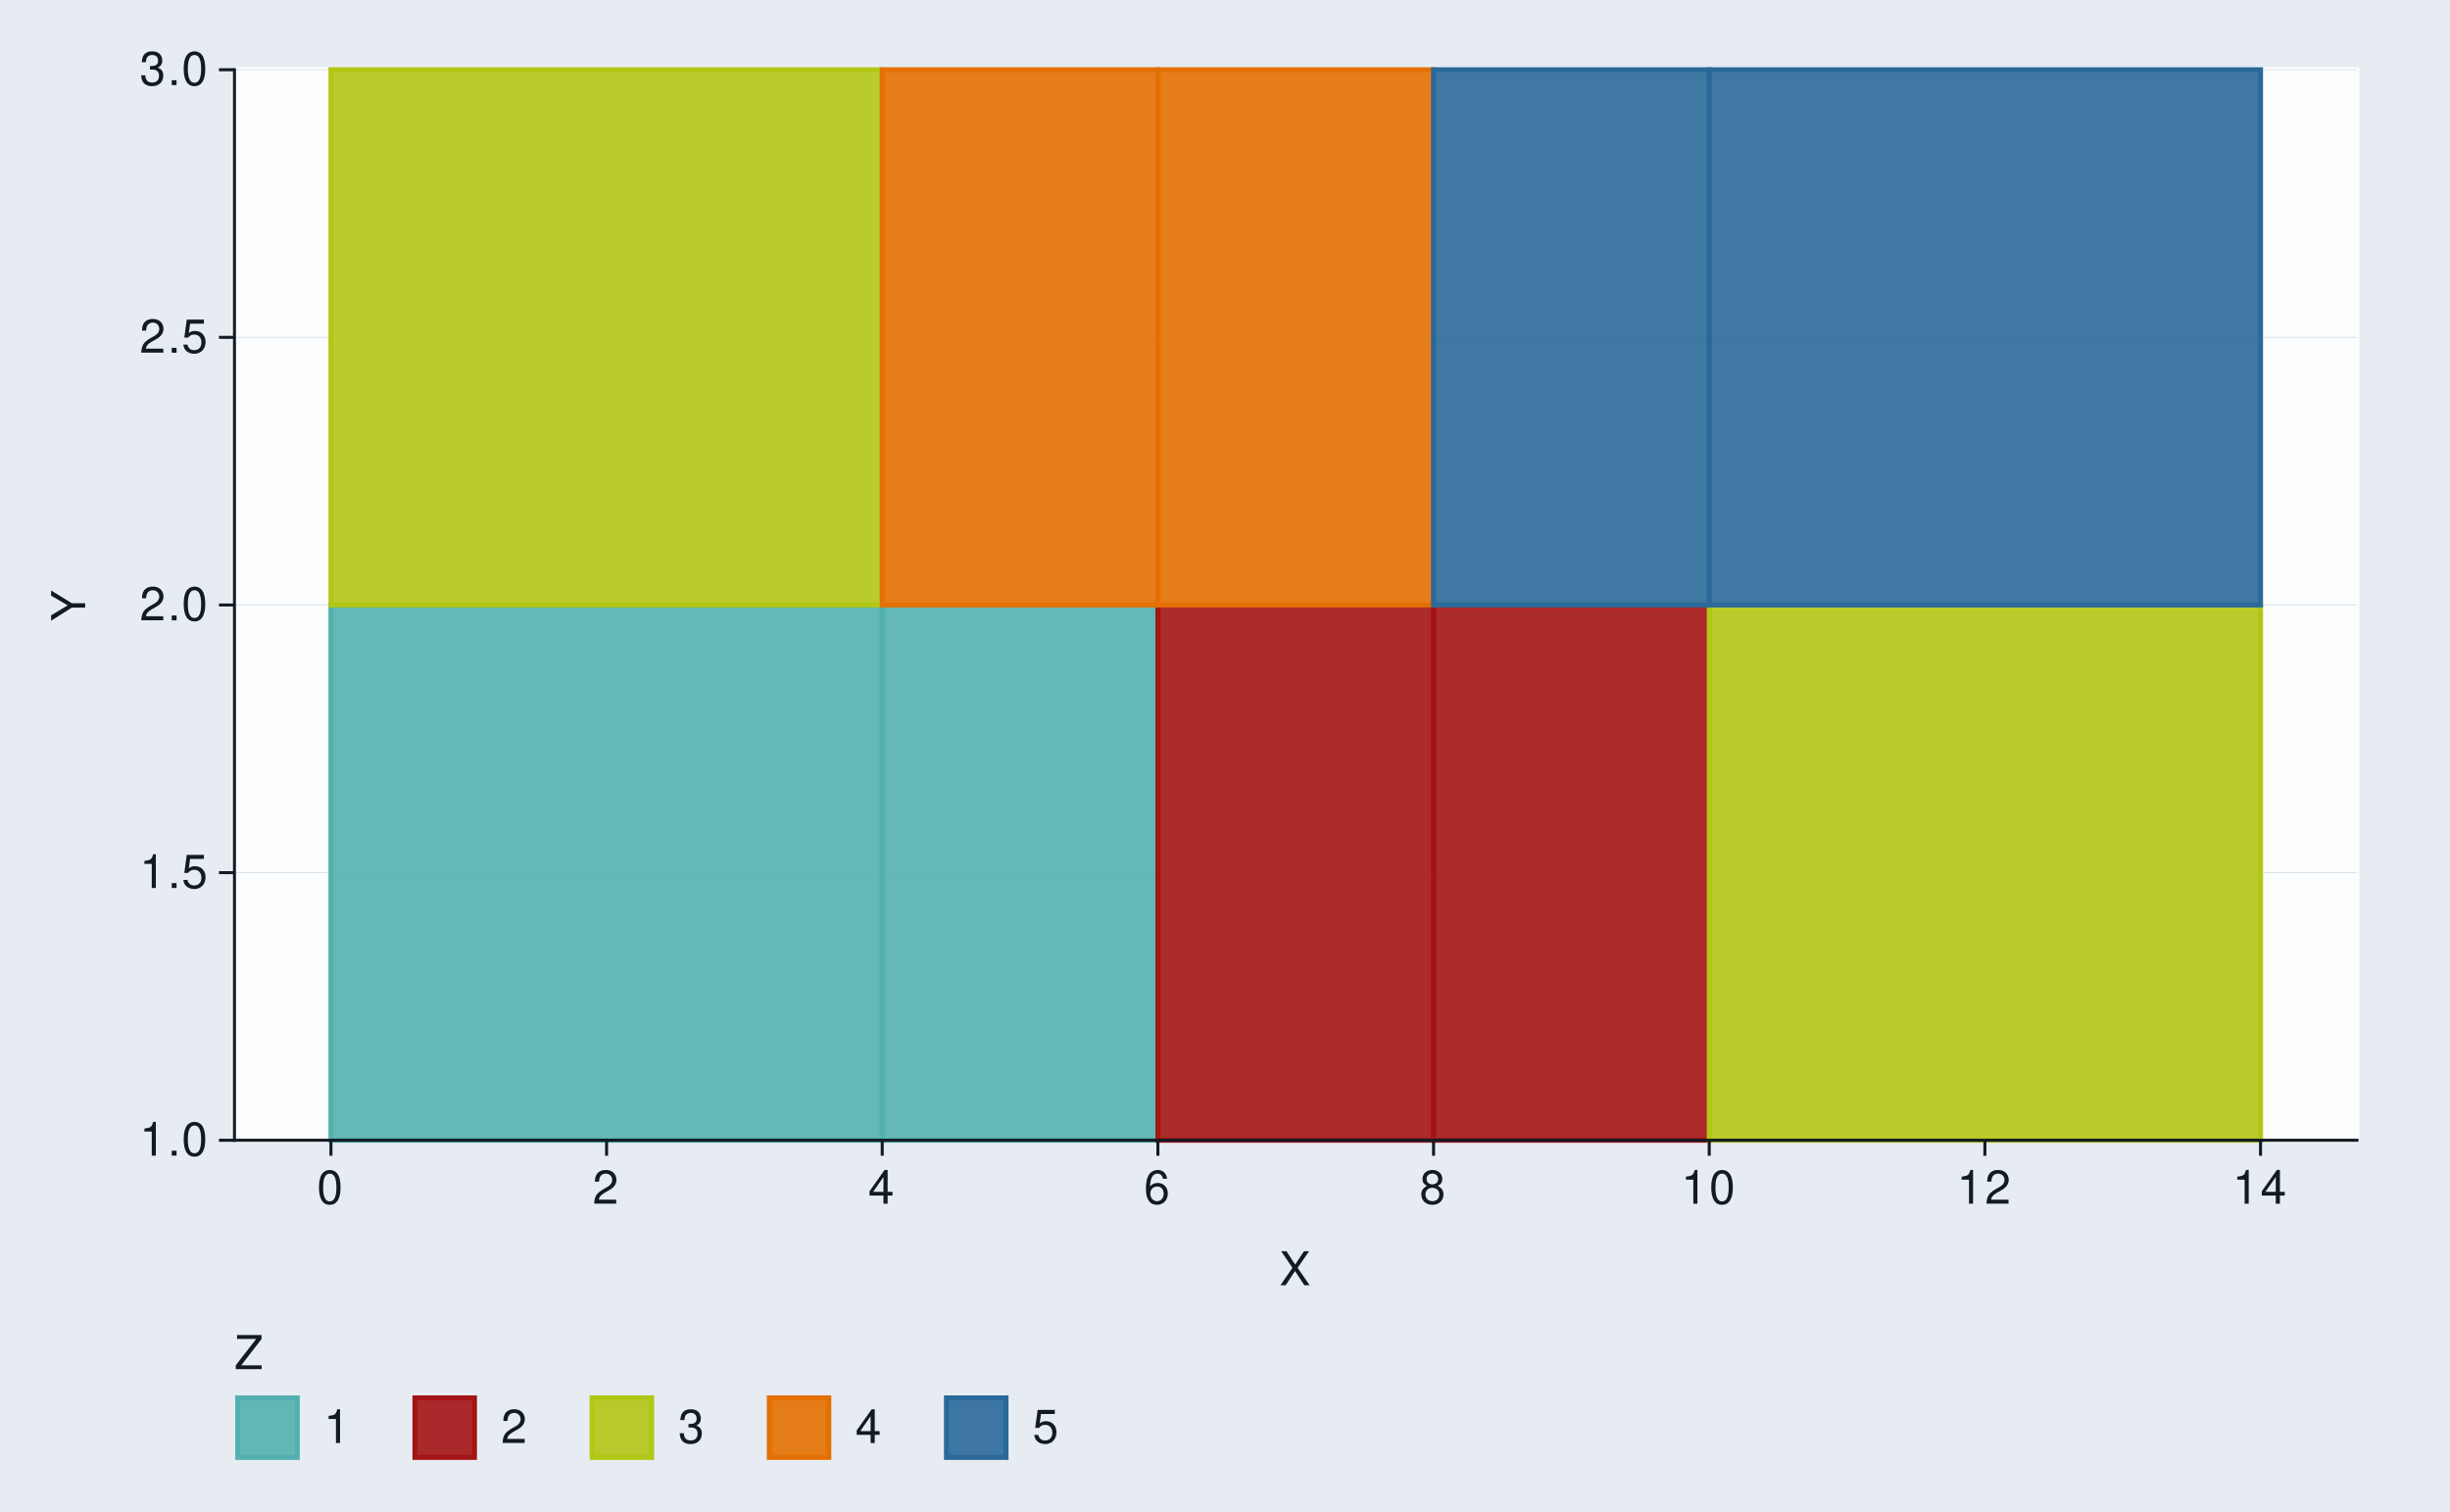
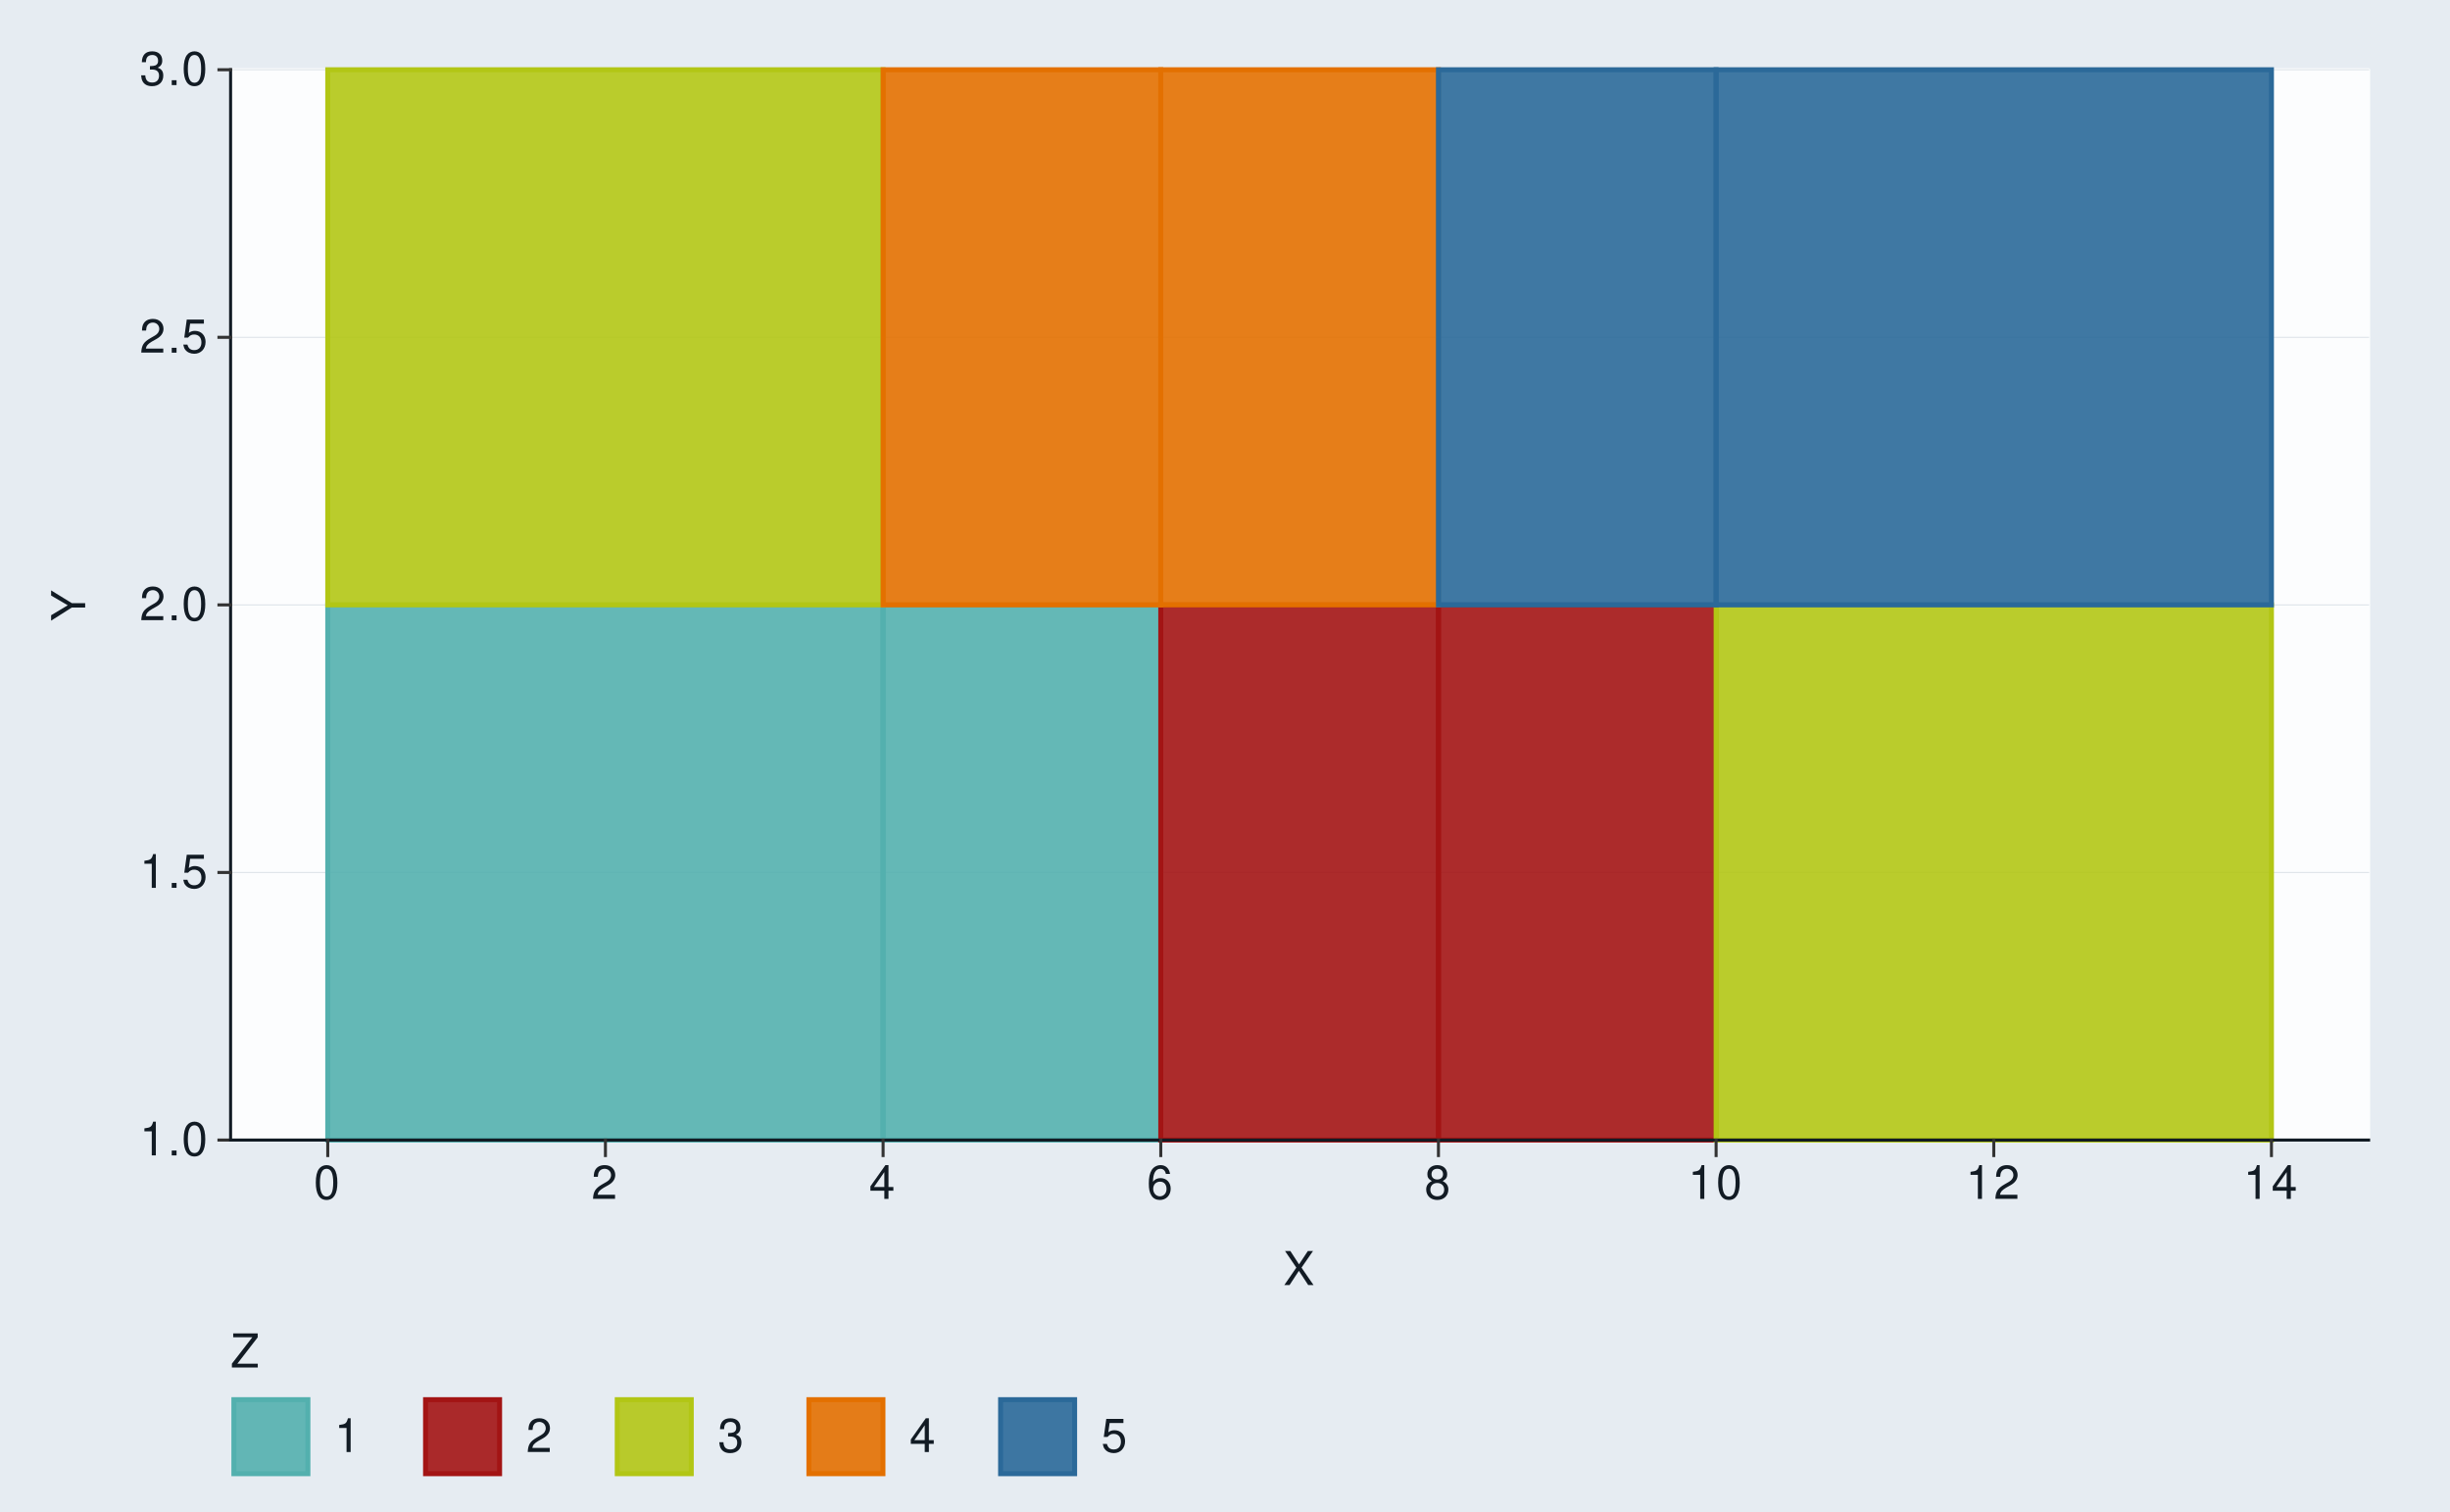
<svg xmlns="http://www.w3.org/2000/svg" xmlns:xlink="http://www.w3.org/1999/xlink" width="525pt" height="324pt" viewBox="0 0 525 324" version="1.1">
  <defs>
    <g>
      <symbol overflow="visible" id="glyph0-0">
        <path style="stroke:none;" d="" />
      </symbol>
      <symbol overflow="visible" id="glyph0-1">
        <path style="stroke:none;" d="M 2.594 -5.156 L 2.594 0 L 3.469 0 L 3.469 -7.234 L 2.891 -7.234 C 2.578 -6.125 2.375 -5.969 1.016 -5.797 L 1.016 -5.156 Z M 2.594 -5.156 " />
      </symbol>
      <symbol overflow="visible" id="glyph0-2">
        <path style="stroke:none;" d="M 1.906 -1.047 L 0.875 -1.047 L 0.875 0 L 1.906 0 Z M 1.906 -1.047 " />
      </symbol>
      <symbol overflow="visible" id="glyph0-3">
        <path style="stroke:none;" d="M 2.75 -7.234 C 2.094 -7.234 1.484 -6.938 1.125 -6.438 C 0.656 -5.797 0.438 -4.844 0.438 -3.5 C 0.438 -1.062 1.234 0.234 2.75 0.234 C 4.25 0.234 5.062 -1.062 5.062 -3.438 C 5.062 -4.844 4.844 -5.781 4.375 -6.438 C 4.016 -6.938 3.422 -7.234 2.75 -7.234 Z M 2.75 -6.453 C 3.703 -6.453 4.172 -5.484 4.172 -3.516 C 4.172 -1.453 3.703 -0.5 2.734 -0.5 C 1.797 -0.5 1.328 -1.5 1.328 -3.484 C 1.328 -5.484 1.797 -6.453 2.75 -6.453 Z M 2.75 -6.453 " />
      </symbol>
      <symbol overflow="visible" id="glyph0-4">
        <path style="stroke:none;" d="M 4.766 -7.094 L 1.094 -7.094 L 0.562 -3.234 L 1.375 -3.234 C 1.797 -3.719 2.125 -3.891 2.688 -3.891 C 3.641 -3.891 4.234 -3.234 4.234 -2.188 C 4.234 -1.172 3.641 -0.547 2.688 -0.547 C 1.906 -0.547 1.438 -0.938 1.234 -1.734 L 0.344 -1.734 C 0.469 -1.156 0.562 -0.875 0.781 -0.625 C 1.188 -0.078 1.906 0.234 2.703 0.234 C 4.125 0.234 5.125 -0.812 5.125 -2.312 C 5.125 -3.703 4.203 -4.672 2.844 -4.672 C 2.344 -4.672 1.938 -4.547 1.531 -4.234 L 1.812 -6.219 L 4.766 -6.219 Z M 4.766 -7.094 " />
      </symbol>
      <symbol overflow="visible" id="glyph0-5">
        <path style="stroke:none;" d="M 5.062 -0.875 L 1.328 -0.875 C 1.422 -1.469 1.734 -1.844 2.609 -2.375 L 3.609 -2.938 C 4.594 -3.484 5.109 -4.234 5.109 -5.125 C 5.109 -5.719 4.875 -6.281 4.453 -6.672 C 4.031 -7.047 3.516 -7.234 2.844 -7.234 C 1.938 -7.234 1.266 -6.906 0.875 -6.297 C 0.625 -5.906 0.516 -5.453 0.5 -4.734 L 1.375 -4.734 C 1.406 -5.219 1.469 -5.516 1.594 -5.75 C 1.812 -6.188 2.281 -6.453 2.812 -6.453 C 3.609 -6.453 4.203 -5.875 4.203 -5.094 C 4.203 -4.516 3.875 -4.016 3.25 -3.656 L 2.328 -3.125 C 0.844 -2.266 0.422 -1.594 0.344 -0.016 L 5.062 -0.016 Z M 5.062 -0.875 " />
      </symbol>
      <symbol overflow="visible" id="glyph0-6">
        <path style="stroke:none;" d="M 2.203 -3.328 L 2.688 -3.328 C 3.656 -3.328 4.156 -2.875 4.156 -2.016 C 4.156 -1.094 3.609 -0.547 2.703 -0.547 C 1.734 -0.547 1.266 -1.047 1.203 -2.094 L 0.312 -2.094 C 0.359 -1.516 0.453 -1.141 0.625 -0.812 C 1 -0.125 1.688 0.234 2.656 0.234 C 4.125 0.234 5.062 -0.656 5.062 -2.016 C 5.062 -2.938 4.703 -3.438 3.859 -3.734 C 4.516 -4.016 4.844 -4.516 4.844 -5.234 C 4.844 -6.484 4.047 -7.234 2.688 -7.234 C 1.266 -7.234 0.5 -6.438 0.469 -4.906 L 1.344 -4.906 C 1.359 -5.344 1.406 -5.594 1.516 -5.812 C 1.703 -6.219 2.156 -6.453 2.703 -6.453 C 3.484 -6.453 3.953 -5.984 3.953 -5.203 C 3.953 -4.703 3.766 -4.391 3.375 -4.219 C 3.141 -4.125 2.812 -4.078 2.203 -4.062 Z M 2.203 -3.328 " />
      </symbol>
      <symbol overflow="visible" id="glyph0-7">
        <path style="stroke:none;" d="M 3.266 -1.75 L 3.266 0 L 4.156 0 L 4.156 -1.75 L 5.203 -1.75 L 5.203 -2.547 L 4.156 -2.547 L 4.156 -7.234 L 3.5 -7.234 L 0.281 -2.688 L 0.281 -1.75 Z M 3.266 -2.547 L 1.047 -2.547 L 3.266 -5.734 Z M 3.266 -2.547 " />
      </symbol>
      <symbol overflow="visible" id="glyph0-8">
        <path style="stroke:none;" d="M 4.984 -5.344 C 4.812 -6.531 4.047 -7.234 2.969 -7.234 C 2.188 -7.234 1.484 -6.844 1.062 -6.203 C 0.625 -5.484 0.438 -4.609 0.438 -3.297 C 0.438 -2.078 0.594 -1.312 1.031 -0.672 C 1.406 -0.078 2.031 0.234 2.812 0.234 C 4.156 0.234 5.125 -0.781 5.125 -2.188 C 5.125 -3.516 4.234 -4.453 2.953 -4.453 C 2.266 -4.453 1.703 -4.203 1.328 -3.672 C 1.344 -5.453 1.906 -6.453 2.906 -6.453 C 3.531 -6.453 3.953 -6.047 4.094 -5.344 Z M 2.844 -3.688 C 3.703 -3.688 4.234 -3.078 4.234 -2.125 C 4.234 -1.203 3.625 -0.547 2.812 -0.547 C 2 -0.547 1.375 -1.234 1.375 -2.156 C 1.375 -3.062 1.984 -3.688 2.844 -3.688 Z M 2.844 -3.688 " />
      </symbol>
      <symbol overflow="visible" id="glyph0-9">
        <path style="stroke:none;" d="M 3.906 -3.812 C 4.656 -4.266 4.875 -4.625 4.875 -5.297 C 4.875 -6.438 4.016 -7.234 2.75 -7.234 C 1.5 -7.234 0.625 -6.438 0.625 -5.312 C 0.625 -4.625 0.844 -4.266 1.578 -3.812 C 0.766 -3.406 0.375 -2.812 0.375 -2.016 C 0.375 -0.688 1.344 0.234 2.75 0.234 C 4.156 0.234 5.125 -0.688 5.125 -2.016 C 5.125 -2.812 4.734 -3.406 3.906 -3.812 Z M 2.75 -6.453 C 3.5 -6.453 3.984 -6 3.984 -5.281 C 3.984 -4.594 3.484 -4.156 2.75 -4.156 C 2 -4.156 1.516 -4.594 1.516 -5.297 C 1.516 -6 2 -6.453 2.75 -6.453 Z M 2.75 -3.406 C 3.625 -3.406 4.234 -2.828 4.234 -1.984 C 4.234 -1.125 3.641 -0.547 2.734 -0.547 C 1.875 -0.547 1.266 -1.141 1.266 -1.984 C 1.266 -2.844 1.859 -3.406 2.75 -3.406 Z M 2.75 -3.406 " />
      </symbol>
      <symbol overflow="visible" id="glyph0-10">
        <path style="stroke:none;" d="M 3.906 -3.734 L 6.375 -7.297 L 5.266 -7.297 L 3.375 -4.438 L 1.516 -7.297 L 0.375 -7.297 L 2.797 -3.734 L 0.219 0 L 1.344 0 L 3.344 -3.047 L 5.344 0 L 6.484 0 Z M 3.906 -3.734 " />
      </symbol>
      <symbol overflow="visible" id="glyph0-11">
        <path style="stroke:none;" d="M 5.812 -7.297 L 0.562 -7.297 L 0.562 -6.469 L 4.656 -6.469 L 0.281 -0.812 L 0.281 0 L 5.828 0 L 5.828 -0.812 L 1.453 -0.812 L 5.812 -6.453 Z M 5.812 -7.297 " />
      </symbol>
      <symbol overflow="visible" id="glyph1-0">
        <path style="stroke:none;" d="" />
      </symbol>
      <symbol overflow="visible" id="glyph1-1">
        <path style="stroke:none;" d="M -2.859 -3.875 L -7.297 -6.609 L -7.297 -5.5 L -3.734 -3.422 L -7.297 -1.281 L -7.297 -0.125 L -2.859 -2.938 L 0 -2.938 L 0 -3.875 Z M -2.859 -3.875 " />
      </symbol>
    </g>
  </defs>
-   <g id="surface157">
+   <g id="surface152">
    <rect x="0" y="0" width="525" height="324" style="fill:rgb(90.196%,92.549%,94.902%);fill-opacity:1;stroke:none;" />
-     <path style="fill:none;stroke-width:1.067;stroke-linecap:round;stroke-linejoin:round;stroke:rgb(90.196%,92.549%,94.902%);stroke-opacity:1;stroke-miterlimit:10;" d="M 0 324 L 525 324 L 525 0 L 0 0 Z M 0 324 " />
-     <path style="fill-rule:nonzero;fill:rgb(98.824%,99.216%,99.608%);fill-opacity:1;stroke-width:1.067;stroke-linecap:round;stroke-linejoin:round;stroke:rgb(98.824%,99.216%,99.608%);stroke-opacity:1;stroke-miterlimit:10;" d="M 50.238 244.363 L 505.074 244.363 L 505.074 14.945 L 50.238 14.945 Z M 50.238 244.363 " />
-     <path style="fill:none;stroke-width:0.213;stroke-linecap:butt;stroke-linejoin:round;stroke:rgb(85.882%,88.235%,90.588%);stroke-opacity:1;stroke-miterlimit:10;" d="M 50.238 244.363 L 505.074 244.363 " />
-     <path style="fill:none;stroke-width:0.213;stroke-linecap:butt;stroke-linejoin:round;stroke:rgb(85.882%,88.235%,90.588%);stroke-opacity:1;stroke-miterlimit:10;" d="M 50.238 187.008 L 505.074 187.008 " />
-     <path style="fill:none;stroke-width:0.213;stroke-linecap:butt;stroke-linejoin:round;stroke:rgb(85.882%,88.235%,90.588%);stroke-opacity:1;stroke-miterlimit:10;" d="M 50.238 129.652 L 505.074 129.652 " />
-     <path style="fill:none;stroke-width:0.213;stroke-linecap:butt;stroke-linejoin:round;stroke:rgb(85.882%,88.235%,90.588%);stroke-opacity:1;stroke-miterlimit:10;" d="M 50.238 72.297 L 505.074 72.297 " />
-     <path style="fill:none;stroke-width:0.213;stroke-linecap:butt;stroke-linejoin:round;stroke:rgb(85.882%,88.235%,90.588%);stroke-opacity:1;stroke-miterlimit:10;" d="M 50.238 14.945 L 505.074 14.945 " />
-     <path style="fill-rule:nonzero;fill:rgb(32.549%,69.02%,68.235%);fill-opacity:0.902;stroke-width:1.067;stroke-linecap:butt;stroke-linejoin:miter;stroke:rgb(32.549%,69.02%,68.235%);stroke-opacity:1;stroke-miterlimit:10;" d="M 70.914 244.363 L 189.055 244.363 L 189.055 129.652 L 70.914 129.652 Z M 70.914 244.363 " />
-     <path style="fill-rule:nonzero;fill:rgb(32.549%,69.02%,68.235%);fill-opacity:0.902;stroke-width:1.067;stroke-linecap:butt;stroke-linejoin:miter;stroke:rgb(32.549%,69.02%,68.235%);stroke-opacity:1;stroke-miterlimit:10;" d="M 189.051 244.363 L 248.121 244.363 L 248.121 129.652 L 189.051 129.652 Z M 189.051 244.363 " />
-     <path style="fill-rule:nonzero;fill:rgb(63.922%,7.843%,7.843%);fill-opacity:0.902;stroke-width:1.067;stroke-linecap:butt;stroke-linejoin:miter;stroke:rgb(63.922%,7.843%,7.843%);stroke-opacity:1;stroke-miterlimit:10;" d="M 248.121 244.363 L 307.191 244.363 L 307.191 129.652 L 248.121 129.652 Z M 248.121 244.363 " />
-     <path style="fill-rule:nonzero;fill:rgb(63.922%,7.843%,7.843%);fill-opacity:0.902;stroke-width:1.067;stroke-linecap:butt;stroke-linejoin:miter;stroke:rgb(63.922%,7.843%,7.843%);stroke-opacity:1;stroke-miterlimit:10;" d="M 307.191 244.363 L 366.262 244.363 L 366.262 129.652 L 307.191 129.652 Z M 307.191 244.363 " />
-     <path style="fill-rule:nonzero;fill:rgb(69.804%,77.647%,8.235%);fill-opacity:0.902;stroke-width:1.067;stroke-linecap:butt;stroke-linejoin:miter;stroke:rgb(69.804%,77.647%,8.235%);stroke-opacity:1;stroke-miterlimit:10;" d="M 366.262 244.363 L 484.402 244.363 L 484.402 129.652 L 366.262 129.652 Z M 366.262 244.363 " />
-     <path style="fill-rule:nonzero;fill:rgb(69.804%,77.647%,8.235%);fill-opacity:0.902;stroke-width:1.067;stroke-linecap:butt;stroke-linejoin:miter;stroke:rgb(69.804%,77.647%,8.235%);stroke-opacity:1;stroke-miterlimit:10;" d="M 70.914 129.652 L 189.055 129.652 L 189.055 14.941 L 70.914 14.941 Z M 70.914 129.652 " />
-     <path style="fill-rule:nonzero;fill:rgb(89.02%,43.922%,0%);fill-opacity:0.902;stroke-width:1.067;stroke-linecap:butt;stroke-linejoin:miter;stroke:rgb(89.02%,43.922%,0%);stroke-opacity:1;stroke-miterlimit:10;" d="M 189.051 129.652 L 248.121 129.652 L 248.121 14.941 L 189.051 14.941 Z M 189.051 129.652 " />
-     <path style="fill-rule:nonzero;fill:rgb(89.02%,43.922%,0%);fill-opacity:0.902;stroke-width:1.067;stroke-linecap:butt;stroke-linejoin:miter;stroke:rgb(89.02%,43.922%,0%);stroke-opacity:1;stroke-miterlimit:10;" d="M 248.121 129.652 L 307.191 129.652 L 307.191 14.941 L 248.121 14.941 Z M 248.121 129.652 " />
-     <path style="fill-rule:nonzero;fill:rgb(16.863%,41.176%,60%);fill-opacity:0.902;stroke-width:1.067;stroke-linecap:butt;stroke-linejoin:miter;stroke:rgb(16.863%,41.176%,60%);stroke-opacity:1;stroke-miterlimit:10;" d="M 307.191 129.652 L 366.262 129.652 L 366.262 14.941 L 307.191 14.941 Z M 307.191 129.652 " />
-     <path style="fill-rule:nonzero;fill:rgb(16.863%,41.176%,60%);fill-opacity:0.902;stroke-width:1.067;stroke-linecap:butt;stroke-linejoin:miter;stroke:rgb(16.863%,41.176%,60%);stroke-opacity:1;stroke-miterlimit:10;" d="M 366.262 129.652 L 484.402 129.652 L 484.402 14.941 L 366.262 14.941 Z M 366.262 129.652 " />
-     <path style="fill:none;stroke-width:0.647;stroke-linecap:square;stroke-linejoin:round;stroke:rgb(7.059%,10.588%,14.118%);stroke-opacity:1;stroke-miterlimit:10;" d="M 50.238 244.363 L 50.238 14.945 " />
+     <path style="fill:none;stroke-width:0.647;stroke-linecap:round;stroke-linejoin:round;stroke:rgb(90.196%,92.549%,94.902%);stroke-opacity:1;stroke-miterlimit:10;" d="M 0 324 L 525 324 L 525 0 L 0 0 Z M 0 324 " />
+     <path style="fill-rule:nonzero;fill:rgb(98.824%,99.216%,99.608%);fill-opacity:1;stroke-width:0.647;stroke-linecap:round;stroke-linejoin:round;stroke:rgb(98.824%,99.216%,99.608%);stroke-opacity:1;stroke-miterlimit:10;" d="M 49.41 244.32 L 507.566 244.32 L 507.566 14.941 L 49.41 14.941 Z M 49.41 244.32 " />
+     <path style="fill:none;stroke-width:0.213;stroke-linecap:square;stroke-linejoin:round;stroke:rgb(85.882%,88.235%,90.588%);stroke-opacity:1;stroke-miterlimit:10;" d="M 49.41 244.32 L 507.566 244.32 " />
+     <path style="fill:none;stroke-width:0.213;stroke-linecap:square;stroke-linejoin:round;stroke:rgb(85.882%,88.235%,90.588%);stroke-opacity:1;stroke-miterlimit:10;" d="M 49.41 186.977 L 507.566 186.977 " />
+     <path style="fill:none;stroke-width:0.213;stroke-linecap:square;stroke-linejoin:round;stroke:rgb(85.882%,88.235%,90.588%);stroke-opacity:1;stroke-miterlimit:10;" d="M 49.41 129.633 L 507.566 129.633 " />
+     <path style="fill:none;stroke-width:0.213;stroke-linecap:square;stroke-linejoin:round;stroke:rgb(85.882%,88.235%,90.588%);stroke-opacity:1;stroke-miterlimit:10;" d="M 49.41 72.289 L 507.566 72.289 " />
+     <path style="fill:none;stroke-width:0.213;stroke-linecap:square;stroke-linejoin:round;stroke:rgb(85.882%,88.235%,90.588%);stroke-opacity:1;stroke-miterlimit:10;" d="M 49.41 14.945 L 507.566 14.945 " />
+     <path style="fill-rule:nonzero;fill:rgb(32.549%,69.02%,68.235%);fill-opacity:0.902;stroke-width:1.067;stroke-linecap:butt;stroke-linejoin:miter;stroke:rgb(32.549%,69.02%,68.235%);stroke-opacity:1;stroke-miterlimit:10;" d="M 70.234 244.32 L 189.234 244.32 L 189.234 129.633 L 70.234 129.633 Z M 70.234 244.32 " />
+     <path style="fill-rule:nonzero;fill:rgb(32.549%,69.02%,68.235%);fill-opacity:0.902;stroke-width:1.067;stroke-linecap:butt;stroke-linejoin:miter;stroke:rgb(32.549%,69.02%,68.235%);stroke-opacity:1;stroke-miterlimit:10;" d="M 189.234 244.32 L 248.734 244.32 L 248.734 129.633 L 189.234 129.633 Z M 189.234 244.32 " />
+     <path style="fill-rule:nonzero;fill:rgb(63.922%,7.843%,7.843%);fill-opacity:0.902;stroke-width:1.067;stroke-linecap:butt;stroke-linejoin:miter;stroke:rgb(63.922%,7.843%,7.843%);stroke-opacity:1;stroke-miterlimit:10;" d="M 248.738 244.32 L 308.238 244.32 L 308.238 129.633 L 248.738 129.633 Z M 248.738 244.32 " />
+     <path style="fill-rule:nonzero;fill:rgb(63.922%,7.843%,7.843%);fill-opacity:0.902;stroke-width:1.067;stroke-linecap:butt;stroke-linejoin:miter;stroke:rgb(63.922%,7.843%,7.843%);stroke-opacity:1;stroke-miterlimit:10;" d="M 308.238 244.32 L 367.738 244.32 L 367.738 129.633 L 308.238 129.633 Z M 308.238 244.32 " />
+     <path style="fill-rule:nonzero;fill:rgb(69.804%,77.647%,8.235%);fill-opacity:0.902;stroke-width:1.067;stroke-linecap:butt;stroke-linejoin:miter;stroke:rgb(69.804%,77.647%,8.235%);stroke-opacity:1;stroke-miterlimit:10;" d="M 367.738 244.32 L 486.738 244.32 L 486.738 129.633 L 367.738 129.633 Z M 367.738 244.32 " />
+     <path style="fill-rule:nonzero;fill:rgb(69.804%,77.647%,8.235%);fill-opacity:0.902;stroke-width:1.067;stroke-linecap:butt;stroke-linejoin:miter;stroke:rgb(69.804%,77.647%,8.235%);stroke-opacity:1;stroke-miterlimit:10;" d="M 70.234 129.633 L 189.234 129.633 L 189.234 14.945 L 70.234 14.945 Z M 70.234 129.633 " />
+     <path style="fill-rule:nonzero;fill:rgb(89.02%,43.922%,0%);fill-opacity:0.902;stroke-width:1.067;stroke-linecap:butt;stroke-linejoin:miter;stroke:rgb(89.02%,43.922%,0%);stroke-opacity:1;stroke-miterlimit:10;" d="M 189.234 129.633 L 248.734 129.633 L 248.734 14.945 L 189.234 14.945 Z M 189.234 129.633 " />
+     <path style="fill-rule:nonzero;fill:rgb(89.02%,43.922%,0%);fill-opacity:0.902;stroke-width:1.067;stroke-linecap:butt;stroke-linejoin:miter;stroke:rgb(89.02%,43.922%,0%);stroke-opacity:1;stroke-miterlimit:10;" d="M 248.738 129.633 L 308.238 129.633 L 308.238 14.945 L 248.738 14.945 Z M 248.738 129.633 " />
+     <path style="fill-rule:nonzero;fill:rgb(16.863%,41.176%,60%);fill-opacity:0.902;stroke-width:1.067;stroke-linecap:butt;stroke-linejoin:miter;stroke:rgb(16.863%,41.176%,60%);stroke-opacity:1;stroke-miterlimit:10;" d="M 308.238 129.633 L 367.738 129.633 L 367.738 14.945 L 308.238 14.945 Z M 308.238 129.633 " />
+     <path style="fill-rule:nonzero;fill:rgb(16.863%,41.176%,60%);fill-opacity:0.902;stroke-width:1.067;stroke-linecap:butt;stroke-linejoin:miter;stroke:rgb(16.863%,41.176%,60%);stroke-opacity:1;stroke-miterlimit:10;" d="M 367.738 129.633 L 486.738 129.633 L 486.738 14.945 L 367.738 14.945 Z M 367.738 129.633 " />
+     <path style="fill:none;stroke-width:0.647;stroke-linecap:square;stroke-linejoin:round;stroke:rgb(7.059%,10.588%,14.118%);stroke-opacity:1;stroke-miterlimit:10;" d="M 49.41 244.32 L 49.41 14.945 " />
    <g style="fill:rgb(7.059%,10.588%,14.118%);fill-opacity:1;">
-       <use xlink:href="#glyph0-1" x="29.926" y="247.653" />
-       <use xlink:href="#glyph0-2" x="35.926" y="247.653" />
-       <use xlink:href="#glyph0-3" x="38.926" y="247.653" />
+       <use xlink:href="#glyph0-1" x="29.926" y="247.61" />
+       <use xlink:href="#glyph0-2" x="35.926" y="247.61" />
+       <use xlink:href="#glyph0-3" x="38.926" y="247.61" />
    </g>
    <g style="fill:rgb(7.059%,10.588%,14.118%);fill-opacity:1;">
-       <use xlink:href="#glyph0-1" x="29.926" y="190.298" />
-       <use xlink:href="#glyph0-2" x="35.926" y="190.298" />
-       <use xlink:href="#glyph0-4" x="38.926" y="190.298" />
+       <use xlink:href="#glyph0-1" x="29.926" y="190.267" />
+       <use xlink:href="#glyph0-2" x="35.926" y="190.267" />
+       <use xlink:href="#glyph0-4" x="38.926" y="190.267" />
    </g>
    <g style="fill:rgb(7.059%,10.588%,14.118%);fill-opacity:1;">
-       <use xlink:href="#glyph0-5" x="29.926" y="132.942" />
-       <use xlink:href="#glyph0-2" x="35.926" y="132.942" />
-       <use xlink:href="#glyph0-3" x="38.926" y="132.942" />
+       <use xlink:href="#glyph0-5" x="29.926" y="132.923" />
+       <use xlink:href="#glyph0-2" x="35.926" y="132.923" />
+       <use xlink:href="#glyph0-3" x="38.926" y="132.923" />
    </g>
    <g style="fill:rgb(7.059%,10.588%,14.118%);fill-opacity:1;">
-       <use xlink:href="#glyph0-5" x="29.926" y="75.587" />
-       <use xlink:href="#glyph0-2" x="35.926" y="75.587" />
-       <use xlink:href="#glyph0-4" x="38.926" y="75.587" />
+       <use xlink:href="#glyph0-5" x="29.926" y="75.579" />
+       <use xlink:href="#glyph0-2" x="35.926" y="75.579" />
+       <use xlink:href="#glyph0-4" x="38.926" y="75.579" />
    </g>
    <g style="fill:rgb(7.059%,10.588%,14.118%);fill-opacity:1;">
      <use xlink:href="#glyph0-6" x="29.926" y="18.235" />
      <use xlink:href="#glyph0-2" x="35.926" y="18.235" />
      <use xlink:href="#glyph0-3" x="38.926" y="18.235" />
    </g>
-     <path style="fill:none;stroke-width:0.647;stroke-linecap:butt;stroke-linejoin:round;stroke:rgb(7.059%,10.588%,14.118%);stroke-opacity:1;stroke-miterlimit:10;" d="M 46.918 244.363 L 50.238 244.363 " />
-     <path style="fill:none;stroke-width:0.647;stroke-linecap:butt;stroke-linejoin:round;stroke:rgb(7.059%,10.588%,14.118%);stroke-opacity:1;stroke-miterlimit:10;" d="M 46.918 187.008 L 50.238 187.008 " />
-     <path style="fill:none;stroke-width:0.647;stroke-linecap:butt;stroke-linejoin:round;stroke:rgb(7.059%,10.588%,14.118%);stroke-opacity:1;stroke-miterlimit:10;" d="M 46.918 129.652 L 50.238 129.652 " />
-     <path style="fill:none;stroke-width:0.647;stroke-linecap:butt;stroke-linejoin:round;stroke:rgb(7.059%,10.588%,14.118%);stroke-opacity:1;stroke-miterlimit:10;" d="M 46.918 72.297 L 50.238 72.297 " />
-     <path style="fill:none;stroke-width:0.647;stroke-linecap:butt;stroke-linejoin:round;stroke:rgb(7.059%,10.588%,14.118%);stroke-opacity:1;stroke-miterlimit:10;" d="M 46.918 14.945 L 50.238 14.945 " />
-     <path style="fill:none;stroke-width:0.647;stroke-linecap:square;stroke-linejoin:round;stroke:rgb(7.059%,10.588%,14.118%);stroke-opacity:1;stroke-miterlimit:10;" d="M 50.238 244.363 L 505.074 244.363 " />
-     <path style="fill:none;stroke-width:0.647;stroke-linecap:butt;stroke-linejoin:round;stroke:rgb(7.059%,10.588%,14.118%);stroke-opacity:1;stroke-miterlimit:10;" d="M 70.914 247.684 L 70.914 244.363 " />
-     <path style="fill:none;stroke-width:0.647;stroke-linecap:butt;stroke-linejoin:round;stroke:rgb(7.059%,10.588%,14.118%);stroke-opacity:1;stroke-miterlimit:10;" d="M 129.984 247.684 L 129.984 244.363 " />
-     <path style="fill:none;stroke-width:0.647;stroke-linecap:butt;stroke-linejoin:round;stroke:rgb(7.059%,10.588%,14.118%);stroke-opacity:1;stroke-miterlimit:10;" d="M 189.051 247.684 L 189.051 244.363 " />
-     <path style="fill:none;stroke-width:0.647;stroke-linecap:butt;stroke-linejoin:round;stroke:rgb(7.059%,10.588%,14.118%);stroke-opacity:1;stroke-miterlimit:10;" d="M 248.121 247.684 L 248.121 244.363 " />
-     <path style="fill:none;stroke-width:0.647;stroke-linecap:butt;stroke-linejoin:round;stroke:rgb(7.059%,10.588%,14.118%);stroke-opacity:1;stroke-miterlimit:10;" d="M 307.191 247.684 L 307.191 244.363 " />
-     <path style="fill:none;stroke-width:0.647;stroke-linecap:butt;stroke-linejoin:round;stroke:rgb(7.059%,10.588%,14.118%);stroke-opacity:1;stroke-miterlimit:10;" d="M 366.262 247.684 L 366.262 244.363 " />
-     <path style="fill:none;stroke-width:0.647;stroke-linecap:butt;stroke-linejoin:round;stroke:rgb(7.059%,10.588%,14.118%);stroke-opacity:1;stroke-miterlimit:10;" d="M 425.332 247.684 L 425.332 244.363 " />
-     <path style="fill:none;stroke-width:0.647;stroke-linecap:butt;stroke-linejoin:round;stroke:rgb(7.059%,10.588%,14.118%);stroke-opacity:1;stroke-miterlimit:10;" d="M 484.398 247.684 L 484.398 244.363 " />
+     <path style="fill:none;stroke-width:0.647;stroke-linecap:square;stroke-linejoin:round;stroke:rgb(20%,20%,20%);stroke-opacity:1;stroke-miterlimit:10;" d="M 46.918 244.32 L 49.41 244.32 " />
+     <path style="fill:none;stroke-width:0.647;stroke-linecap:square;stroke-linejoin:round;stroke:rgb(20%,20%,20%);stroke-opacity:1;stroke-miterlimit:10;" d="M 46.918 186.977 L 49.41 186.977 " />
+     <path style="fill:none;stroke-width:0.647;stroke-linecap:square;stroke-linejoin:round;stroke:rgb(20%,20%,20%);stroke-opacity:1;stroke-miterlimit:10;" d="M 46.918 129.633 L 49.41 129.633 " />
+     <path style="fill:none;stroke-width:0.647;stroke-linecap:square;stroke-linejoin:round;stroke:rgb(20%,20%,20%);stroke-opacity:1;stroke-miterlimit:10;" d="M 46.918 72.289 L 49.41 72.289 " />
+     <path style="fill:none;stroke-width:0.647;stroke-linecap:square;stroke-linejoin:round;stroke:rgb(20%,20%,20%);stroke-opacity:1;stroke-miterlimit:10;" d="M 46.918 14.945 L 49.41 14.945 " />
+     <path style="fill:none;stroke-width:0.647;stroke-linecap:square;stroke-linejoin:round;stroke:rgb(7.059%,10.588%,14.118%);stroke-opacity:1;stroke-miterlimit:10;" d="M 49.41 244.32 L 507.566 244.32 " />
+     <path style="fill:none;stroke-width:0.647;stroke-linecap:square;stroke-linejoin:round;stroke:rgb(20%,20%,20%);stroke-opacity:1;stroke-miterlimit:10;" d="M 70.234 247.641 L 70.234 244.32 " />
+     <path style="fill:none;stroke-width:0.647;stroke-linecap:square;stroke-linejoin:round;stroke:rgb(20%,20%,20%);stroke-opacity:1;stroke-miterlimit:10;" d="M 129.734 247.641 L 129.734 244.32 " />
+     <path style="fill:none;stroke-width:0.647;stroke-linecap:square;stroke-linejoin:round;stroke:rgb(20%,20%,20%);stroke-opacity:1;stroke-miterlimit:10;" d="M 189.234 247.641 L 189.234 244.32 " />
+     <path style="fill:none;stroke-width:0.647;stroke-linecap:square;stroke-linejoin:round;stroke:rgb(20%,20%,20%);stroke-opacity:1;stroke-miterlimit:10;" d="M 248.738 247.641 L 248.738 244.32 " />
+     <path style="fill:none;stroke-width:0.647;stroke-linecap:square;stroke-linejoin:round;stroke:rgb(20%,20%,20%);stroke-opacity:1;stroke-miterlimit:10;" d="M 308.238 247.641 L 308.238 244.32 " />
+     <path style="fill:none;stroke-width:0.647;stroke-linecap:square;stroke-linejoin:round;stroke:rgb(20%,20%,20%);stroke-opacity:1;stroke-miterlimit:10;" d="M 367.738 247.641 L 367.738 244.32 " />
+     <path style="fill:none;stroke-width:0.647;stroke-linecap:square;stroke-linejoin:round;stroke:rgb(20%,20%,20%);stroke-opacity:1;stroke-miterlimit:10;" d="M 427.238 247.641 L 427.238 244.32 " />
+     <path style="fill:none;stroke-width:0.647;stroke-linecap:square;stroke-linejoin:round;stroke:rgb(20%,20%,20%);stroke-opacity:1;stroke-miterlimit:10;" d="M 486.738 247.641 L 486.738 244.32 " />
    <g style="fill:rgb(7.059%,10.588%,14.118%);fill-opacity:1;">
-       <use xlink:href="#glyph0-3" x="67.914" y="257.966" />
+       <use xlink:href="#glyph0-3" x="67.234" y="256.927" />
    </g>
    <g style="fill:rgb(7.059%,10.588%,14.118%);fill-opacity:1;">
-       <use xlink:href="#glyph0-5" x="126.984" y="257.966" />
+       <use xlink:href="#glyph0-5" x="126.734" y="256.927" />
    </g>
    <g style="fill:rgb(7.059%,10.588%,14.118%);fill-opacity:1;">
-       <use xlink:href="#glyph0-7" x="186.051" y="257.966" />
+       <use xlink:href="#glyph0-7" x="186.234" y="256.927" />
    </g>
    <g style="fill:rgb(7.059%,10.588%,14.118%);fill-opacity:1;">
-       <use xlink:href="#glyph0-8" x="245.121" y="257.966" />
+       <use xlink:href="#glyph0-8" x="245.738" y="256.927" />
    </g>
    <g style="fill:rgb(7.059%,10.588%,14.118%);fill-opacity:1;">
-       <use xlink:href="#glyph0-9" x="304.191" y="257.966" />
+       <use xlink:href="#glyph0-9" x="305.238" y="256.927" />
    </g>
    <g style="fill:rgb(7.059%,10.588%,14.118%);fill-opacity:1;">
-       <use xlink:href="#glyph0-1" x="360.262" y="257.966" />
-       <use xlink:href="#glyph0-3" x="366.262" y="257.966" />
+       <use xlink:href="#glyph0-1" x="361.738" y="256.927" />
+       <use xlink:href="#glyph0-3" x="367.738" y="256.927" />
    </g>
    <g style="fill:rgb(7.059%,10.588%,14.118%);fill-opacity:1;">
-       <use xlink:href="#glyph0-1" x="419.332" y="257.966" />
-       <use xlink:href="#glyph0-5" x="425.332" y="257.966" />
+       <use xlink:href="#glyph0-1" x="421.238" y="256.927" />
+       <use xlink:href="#glyph0-5" x="427.238" y="256.927" />
    </g>
    <g style="fill:rgb(7.059%,10.588%,14.118%);fill-opacity:1;">
-       <use xlink:href="#glyph0-1" x="478.398" y="257.966" />
-       <use xlink:href="#glyph0-7" x="484.398" y="257.966" />
+       <use xlink:href="#glyph0-1" x="480.738" y="256.927" />
+       <use xlink:href="#glyph0-7" x="486.738" y="256.927" />
    </g>
    <g style="fill:rgb(7.059%,10.588%,14.118%);fill-opacity:1;">
-       <use xlink:href="#glyph0-10" x="274.156" y="275.438" />
+       <use xlink:href="#glyph0-10" x="274.988" y="275.396" />
    </g>
    <g style="fill:rgb(7.059%,10.588%,14.118%);fill-opacity:1;">
-       <use xlink:href="#glyph1-1" x="18.251" y="133.152" />
+       <use xlink:href="#glyph1-1" x="18.251" y="133.133" />
    </g>
-     <path style="fill-rule:nonzero;fill:rgb(90.196%,92.549%,94.902%);fill-opacity:1;stroke-width:1.067;stroke-linecap:round;stroke-linejoin:round;stroke:rgb(90.196%,92.549%,94.902%);stroke-opacity:1;stroke-miterlimit:10;" d="M 50.238 313.043 L 235.094 313.043 L 235.094 285.617 L 50.238 285.617 Z M 50.238 313.043 " />
+     <path style=" stroke:none;fill-rule:nonzero;fill:rgb(90.196%,92.549%,94.902%);fill-opacity:1;" d="M 49.41 316.527 L 249.797 316.527 L 249.797 280.285 L 49.41 280.285 Z M 49.41 316.527 " />
    <g style="fill:rgb(7.059%,10.588%,14.118%);fill-opacity:1;">
-       <use xlink:href="#glyph0-11" x="50.238" y="293.407" />
+       <use xlink:href="#glyph0-11" x="49.41" y="293.056" />
    </g>
-     <path style="fill-rule:nonzero;fill:rgb(90.196%,92.549%,94.902%);fill-opacity:1;stroke-width:1.067;stroke-linecap:round;stroke-linejoin:round;stroke:rgb(90.196%,92.549%,94.902%);stroke-opacity:1;stroke-miterlimit:10;" d="M 50.238 313.043 L 64.41 313.043 L 64.41 298.871 L 50.238 298.871 Z M 50.238 313.043 " />
-     <path style="fill-rule:nonzero;fill:rgb(32.549%,69.02%,68.235%);fill-opacity:0.902;stroke-width:1.067;stroke-linecap:butt;stroke-linejoin:miter;stroke:rgb(32.549%,69.02%,68.235%);stroke-opacity:1;stroke-miterlimit:10;" d="M 50.949 312.332 L 63.707 312.332 L 63.707 299.574 L 50.949 299.574 Z M 50.949 312.332 " />
-     <path style="fill-rule:nonzero;fill:rgb(90.196%,92.549%,94.902%);fill-opacity:1;stroke-width:1.067;stroke-linecap:round;stroke-linejoin:round;stroke:rgb(90.196%,92.549%,94.902%);stroke-opacity:1;stroke-miterlimit:10;" d="M 88.207 313.043 L 102.379 313.043 L 102.379 298.871 L 88.207 298.871 Z M 88.207 313.043 " />
-     <path style="fill-rule:nonzero;fill:rgb(63.922%,7.843%,7.843%);fill-opacity:0.902;stroke-width:1.067;stroke-linecap:butt;stroke-linejoin:miter;stroke:rgb(63.922%,7.843%,7.843%);stroke-opacity:1;stroke-miterlimit:10;" d="M 88.914 312.332 L 101.672 312.332 L 101.672 299.574 L 88.914 299.574 Z M 88.914 312.332 " />
-     <path style="fill-rule:nonzero;fill:rgb(90.196%,92.549%,94.902%);fill-opacity:1;stroke-width:1.067;stroke-linecap:round;stroke-linejoin:round;stroke:rgb(90.196%,92.549%,94.902%);stroke-opacity:1;stroke-miterlimit:10;" d="M 126.172 313.043 L 140.344 313.043 L 140.344 298.871 L 126.172 298.871 Z M 126.172 313.043 " />
-     <path style="fill-rule:nonzero;fill:rgb(69.804%,77.647%,8.235%);fill-opacity:0.902;stroke-width:1.067;stroke-linecap:butt;stroke-linejoin:miter;stroke:rgb(69.804%,77.647%,8.235%);stroke-opacity:1;stroke-miterlimit:10;" d="M 126.883 312.332 L 139.641 312.332 L 139.641 299.574 L 126.883 299.574 Z M 126.883 312.332 " />
-     <path style="fill-rule:nonzero;fill:rgb(90.196%,92.549%,94.902%);fill-opacity:1;stroke-width:1.067;stroke-linecap:round;stroke-linejoin:round;stroke:rgb(90.196%,92.549%,94.902%);stroke-opacity:1;stroke-miterlimit:10;" d="M 164.141 313.043 L 178.312 313.043 L 178.312 298.871 L 164.141 298.871 Z M 164.141 313.043 " />
-     <path style="fill-rule:nonzero;fill:rgb(89.02%,43.922%,0%);fill-opacity:0.902;stroke-width:1.067;stroke-linecap:butt;stroke-linejoin:miter;stroke:rgb(89.02%,43.922%,0%);stroke-opacity:1;stroke-miterlimit:10;" d="M 164.848 312.332 L 177.605 312.332 L 177.605 299.574 L 164.848 299.574 Z M 164.848 312.332 " />
-     <path style="fill-rule:nonzero;fill:rgb(90.196%,92.549%,94.902%);fill-opacity:1;stroke-width:1.067;stroke-linecap:round;stroke-linejoin:round;stroke:rgb(90.196%,92.549%,94.902%);stroke-opacity:1;stroke-miterlimit:10;" d="M 202.109 313.043 L 216.281 313.043 L 216.281 298.871 L 202.109 298.871 Z M 202.109 313.043 " />
-     <path style="fill-rule:nonzero;fill:rgb(16.863%,41.176%,60%);fill-opacity:0.902;stroke-width:1.067;stroke-linecap:butt;stroke-linejoin:miter;stroke:rgb(16.863%,41.176%,60%);stroke-opacity:1;stroke-miterlimit:10;" d="M 202.816 312.332 L 215.574 312.332 L 215.574 299.574 L 202.816 299.574 Z M 202.816 312.332 " />
+     <path style="fill-rule:nonzero;fill:rgb(90.196%,92.549%,94.902%);fill-opacity:1;stroke-width:0.647;stroke-linecap:round;stroke-linejoin:round;stroke:rgb(90.196%,92.549%,94.902%);stroke-opacity:1;stroke-miterlimit:10;" d="M 49.41 316.527 L 66.691 316.527 L 66.691 299.246 L 49.41 299.246 Z M 49.41 316.527 " />
+     <path style="fill-rule:nonzero;fill:rgb(32.549%,69.02%,68.235%);fill-opacity:0.902;stroke-width:1.067;stroke-linecap:butt;stroke-linejoin:miter;stroke:rgb(32.549%,69.02%,68.235%);stroke-opacity:1;stroke-miterlimit:10;" d="M 50.117 315.82 L 65.98 315.82 L 65.98 299.957 L 50.117 299.957 Z M 50.117 315.82 " />
+     <path style="fill-rule:nonzero;fill:rgb(90.196%,92.549%,94.902%);fill-opacity:1;stroke-width:0.647;stroke-linecap:round;stroke-linejoin:round;stroke:rgb(90.196%,92.549%,94.902%);stroke-opacity:1;stroke-miterlimit:10;" d="M 90.484 316.527 L 107.766 316.527 L 107.766 299.246 L 90.484 299.246 Z M 90.484 316.527 " />
+     <path style="fill-rule:nonzero;fill:rgb(63.922%,7.843%,7.843%);fill-opacity:0.902;stroke-width:1.067;stroke-linecap:butt;stroke-linejoin:miter;stroke:rgb(63.922%,7.843%,7.843%);stroke-opacity:1;stroke-miterlimit:10;" d="M 91.191 315.82 L 107.055 315.82 L 107.055 299.957 L 91.191 299.957 Z M 91.191 315.82 " />
+     <path style="fill-rule:nonzero;fill:rgb(90.196%,92.549%,94.902%);fill-opacity:1;stroke-width:0.647;stroke-linecap:round;stroke-linejoin:round;stroke:rgb(90.196%,92.549%,94.902%);stroke-opacity:1;stroke-miterlimit:10;" d="M 131.555 316.527 L 148.836 316.527 L 148.836 299.246 L 131.555 299.246 Z M 131.555 316.527 " />
+     <path style="fill-rule:nonzero;fill:rgb(69.804%,77.647%,8.235%);fill-opacity:0.902;stroke-width:1.067;stroke-linecap:butt;stroke-linejoin:miter;stroke:rgb(69.804%,77.647%,8.235%);stroke-opacity:1;stroke-miterlimit:10;" d="M 132.266 315.82 L 148.129 315.82 L 148.129 299.957 L 132.266 299.957 Z M 132.266 315.82 " />
+     <path style="fill-rule:nonzero;fill:rgb(90.196%,92.549%,94.902%);fill-opacity:1;stroke-width:0.647;stroke-linecap:round;stroke-linejoin:round;stroke:rgb(90.196%,92.549%,94.902%);stroke-opacity:1;stroke-miterlimit:10;" d="M 172.629 316.527 L 189.91 316.527 L 189.91 299.246 L 172.629 299.246 Z M 172.629 316.527 " />
+     <path style="fill-rule:nonzero;fill:rgb(89.02%,43.922%,0%);fill-opacity:0.902;stroke-width:1.067;stroke-linecap:butt;stroke-linejoin:miter;stroke:rgb(89.02%,43.922%,0%);stroke-opacity:1;stroke-miterlimit:10;" d="M 173.34 315.82 L 189.203 315.82 L 189.203 299.957 L 173.34 299.957 Z M 173.34 315.82 " />
+     <path style="fill-rule:nonzero;fill:rgb(90.196%,92.549%,94.902%);fill-opacity:1;stroke-width:0.647;stroke-linecap:round;stroke-linejoin:round;stroke:rgb(90.196%,92.549%,94.902%);stroke-opacity:1;stroke-miterlimit:10;" d="M 213.703 316.527 L 230.984 316.527 L 230.984 299.246 L 213.703 299.246 Z M 213.703 316.527 " />
+     <path style="fill-rule:nonzero;fill:rgb(16.863%,41.176%,60%);fill-opacity:0.902;stroke-width:1.067;stroke-linecap:butt;stroke-linejoin:miter;stroke:rgb(16.863%,41.176%,60%);stroke-opacity:1;stroke-miterlimit:10;" d="M 214.414 315.82 L 230.277 315.82 L 230.277 299.957 L 214.414 299.957 Z M 214.414 315.82 " />
    <g style="fill:rgb(7.059%,10.588%,14.118%);fill-opacity:1;">
-       <use xlink:href="#glyph0-1" x="69.395" y="309.243" />
+       <use xlink:href="#glyph0-1" x="71.668" y="311.177" />
    </g>
    <g style="fill:rgb(7.059%,10.588%,14.118%);fill-opacity:1;">
-       <use xlink:href="#glyph0-5" x="107.359" y="309.243" />
+       <use xlink:href="#glyph0-5" x="112.742" y="311.177" />
    </g>
    <g style="fill:rgb(7.059%,10.588%,14.118%);fill-opacity:1;">
-       <use xlink:href="#glyph0-6" x="145.328" y="309.243" />
+       <use xlink:href="#glyph0-6" x="153.816" y="311.177" />
    </g>
    <g style="fill:rgb(7.059%,10.588%,14.118%);fill-opacity:1;">
-       <use xlink:href="#glyph0-7" x="183.293" y="309.243" />
+       <use xlink:href="#glyph0-7" x="194.891" y="311.177" />
    </g>
    <g style="fill:rgb(7.059%,10.588%,14.118%);fill-opacity:1;">
-       <use xlink:href="#glyph0-4" x="221.262" y="309.243" />
+       <use xlink:href="#glyph0-4" x="235.965" y="311.177" />
    </g>
  </g>
</svg>
